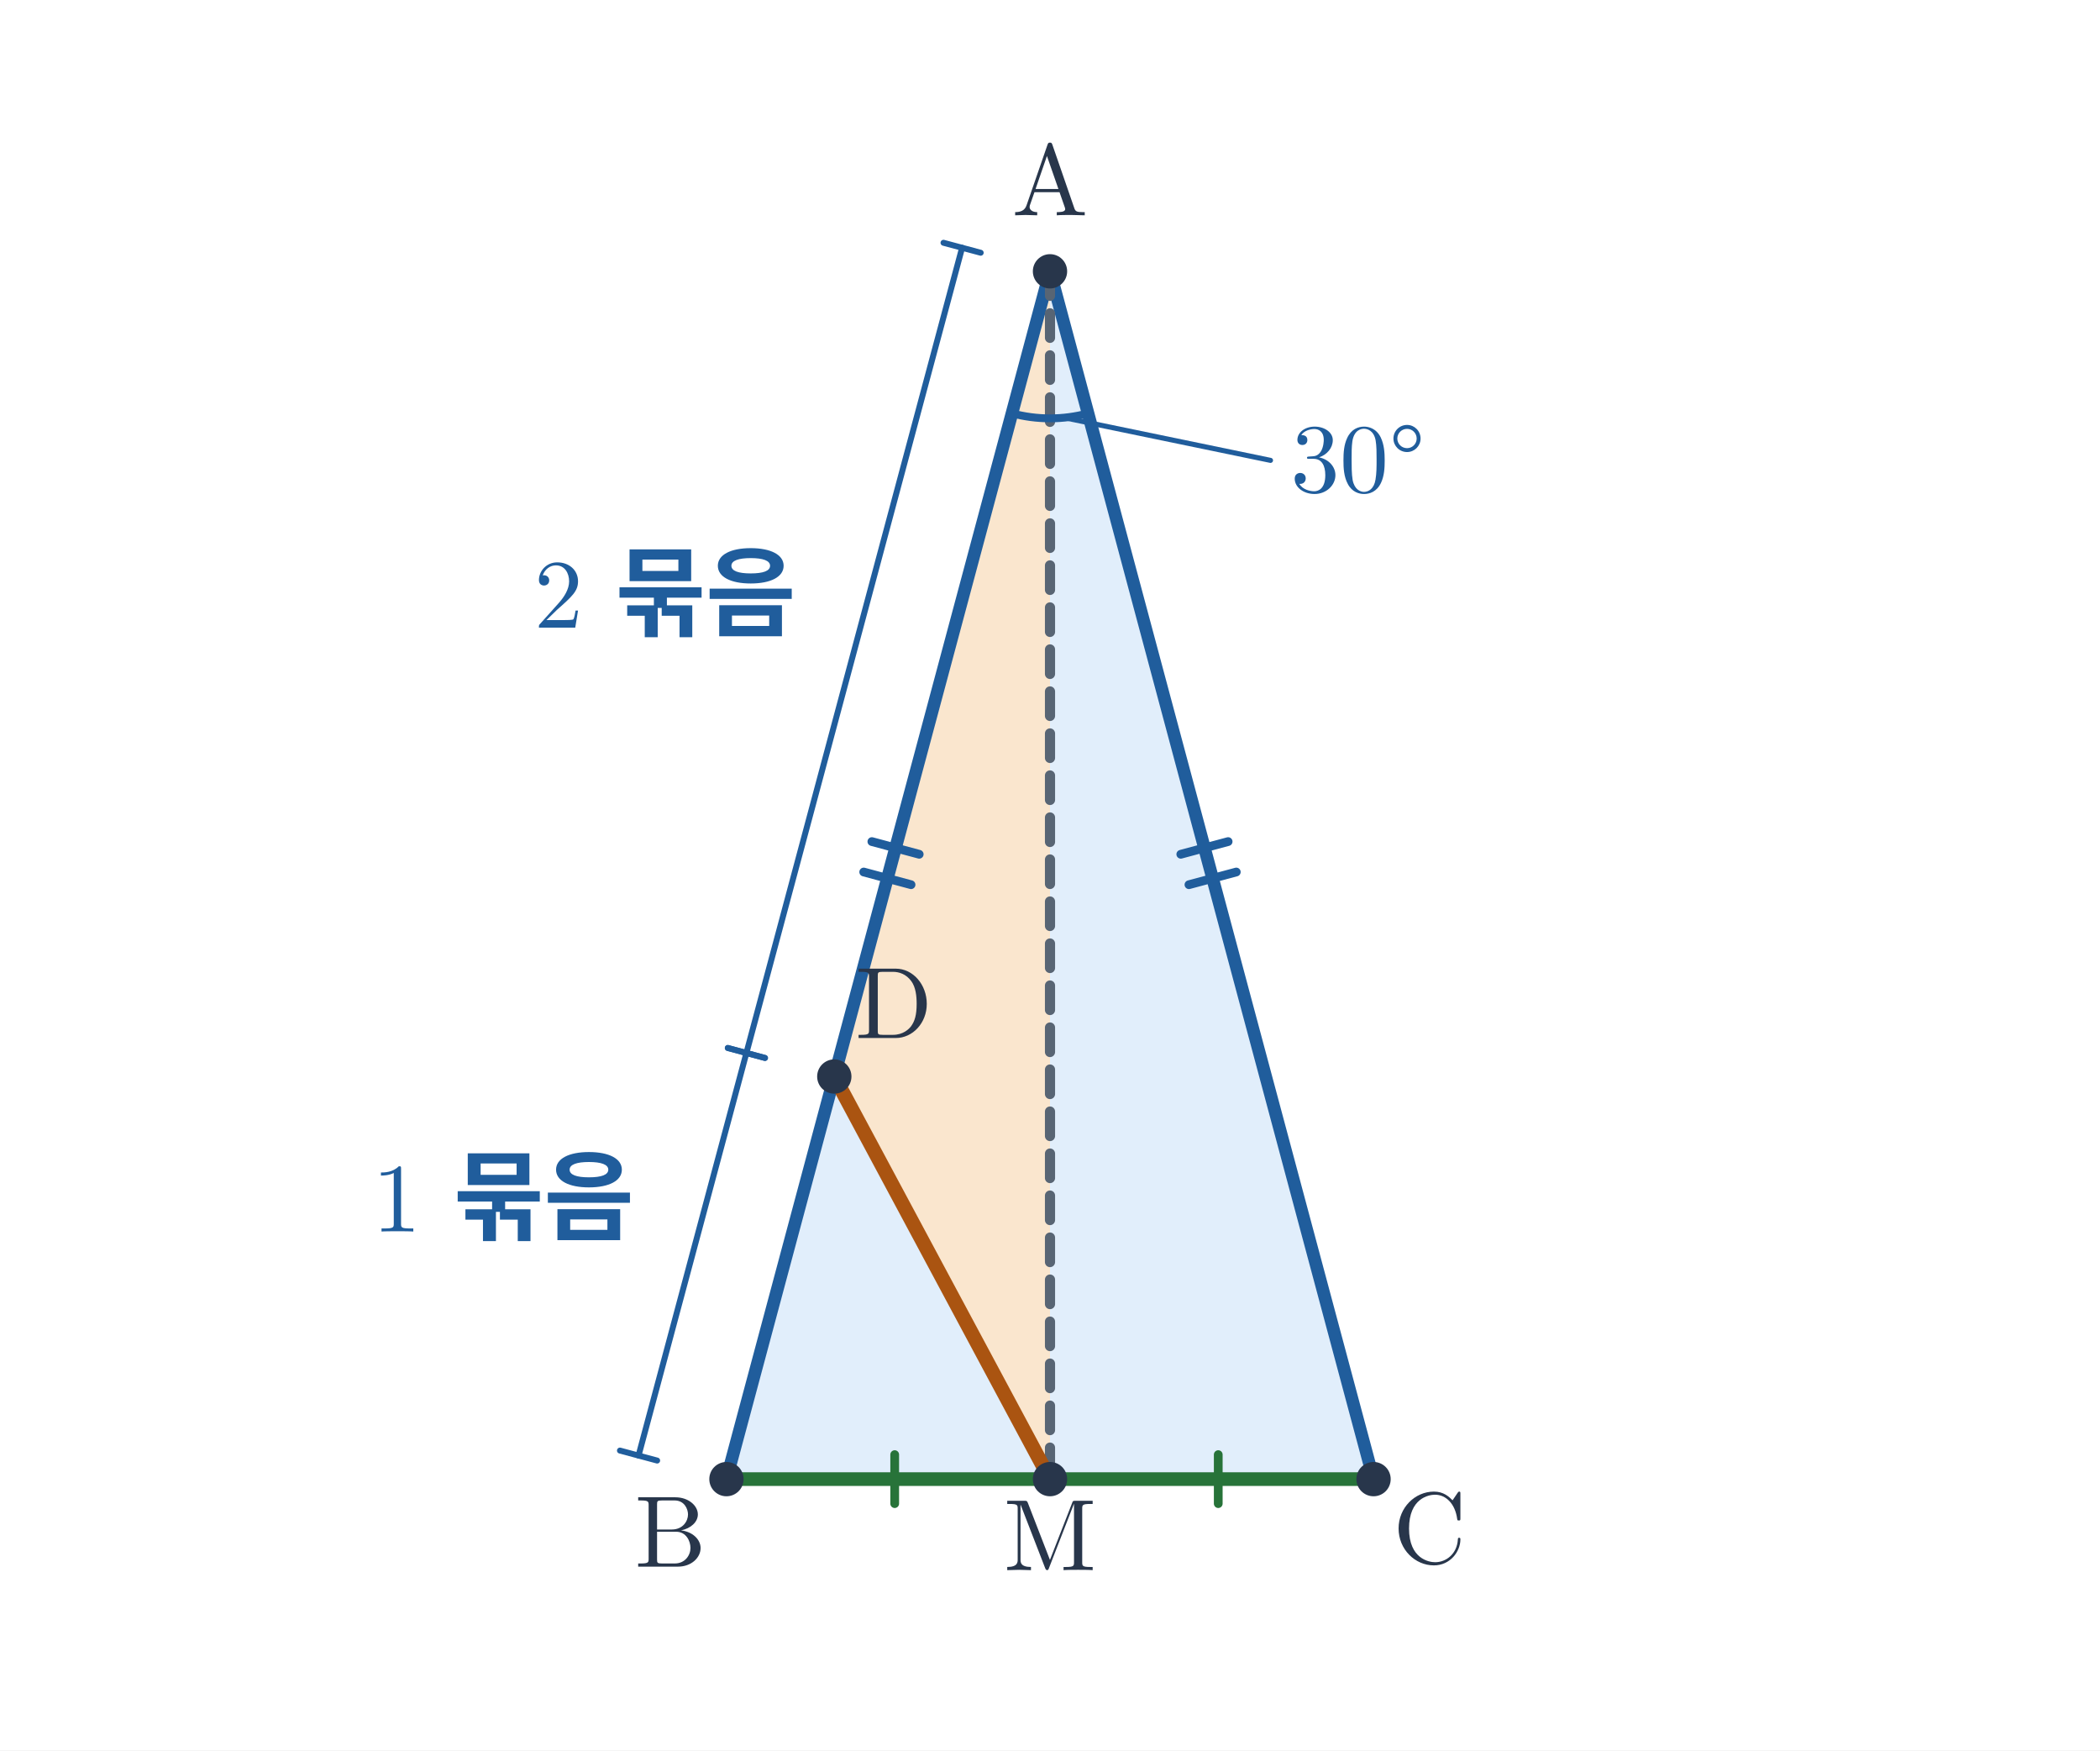
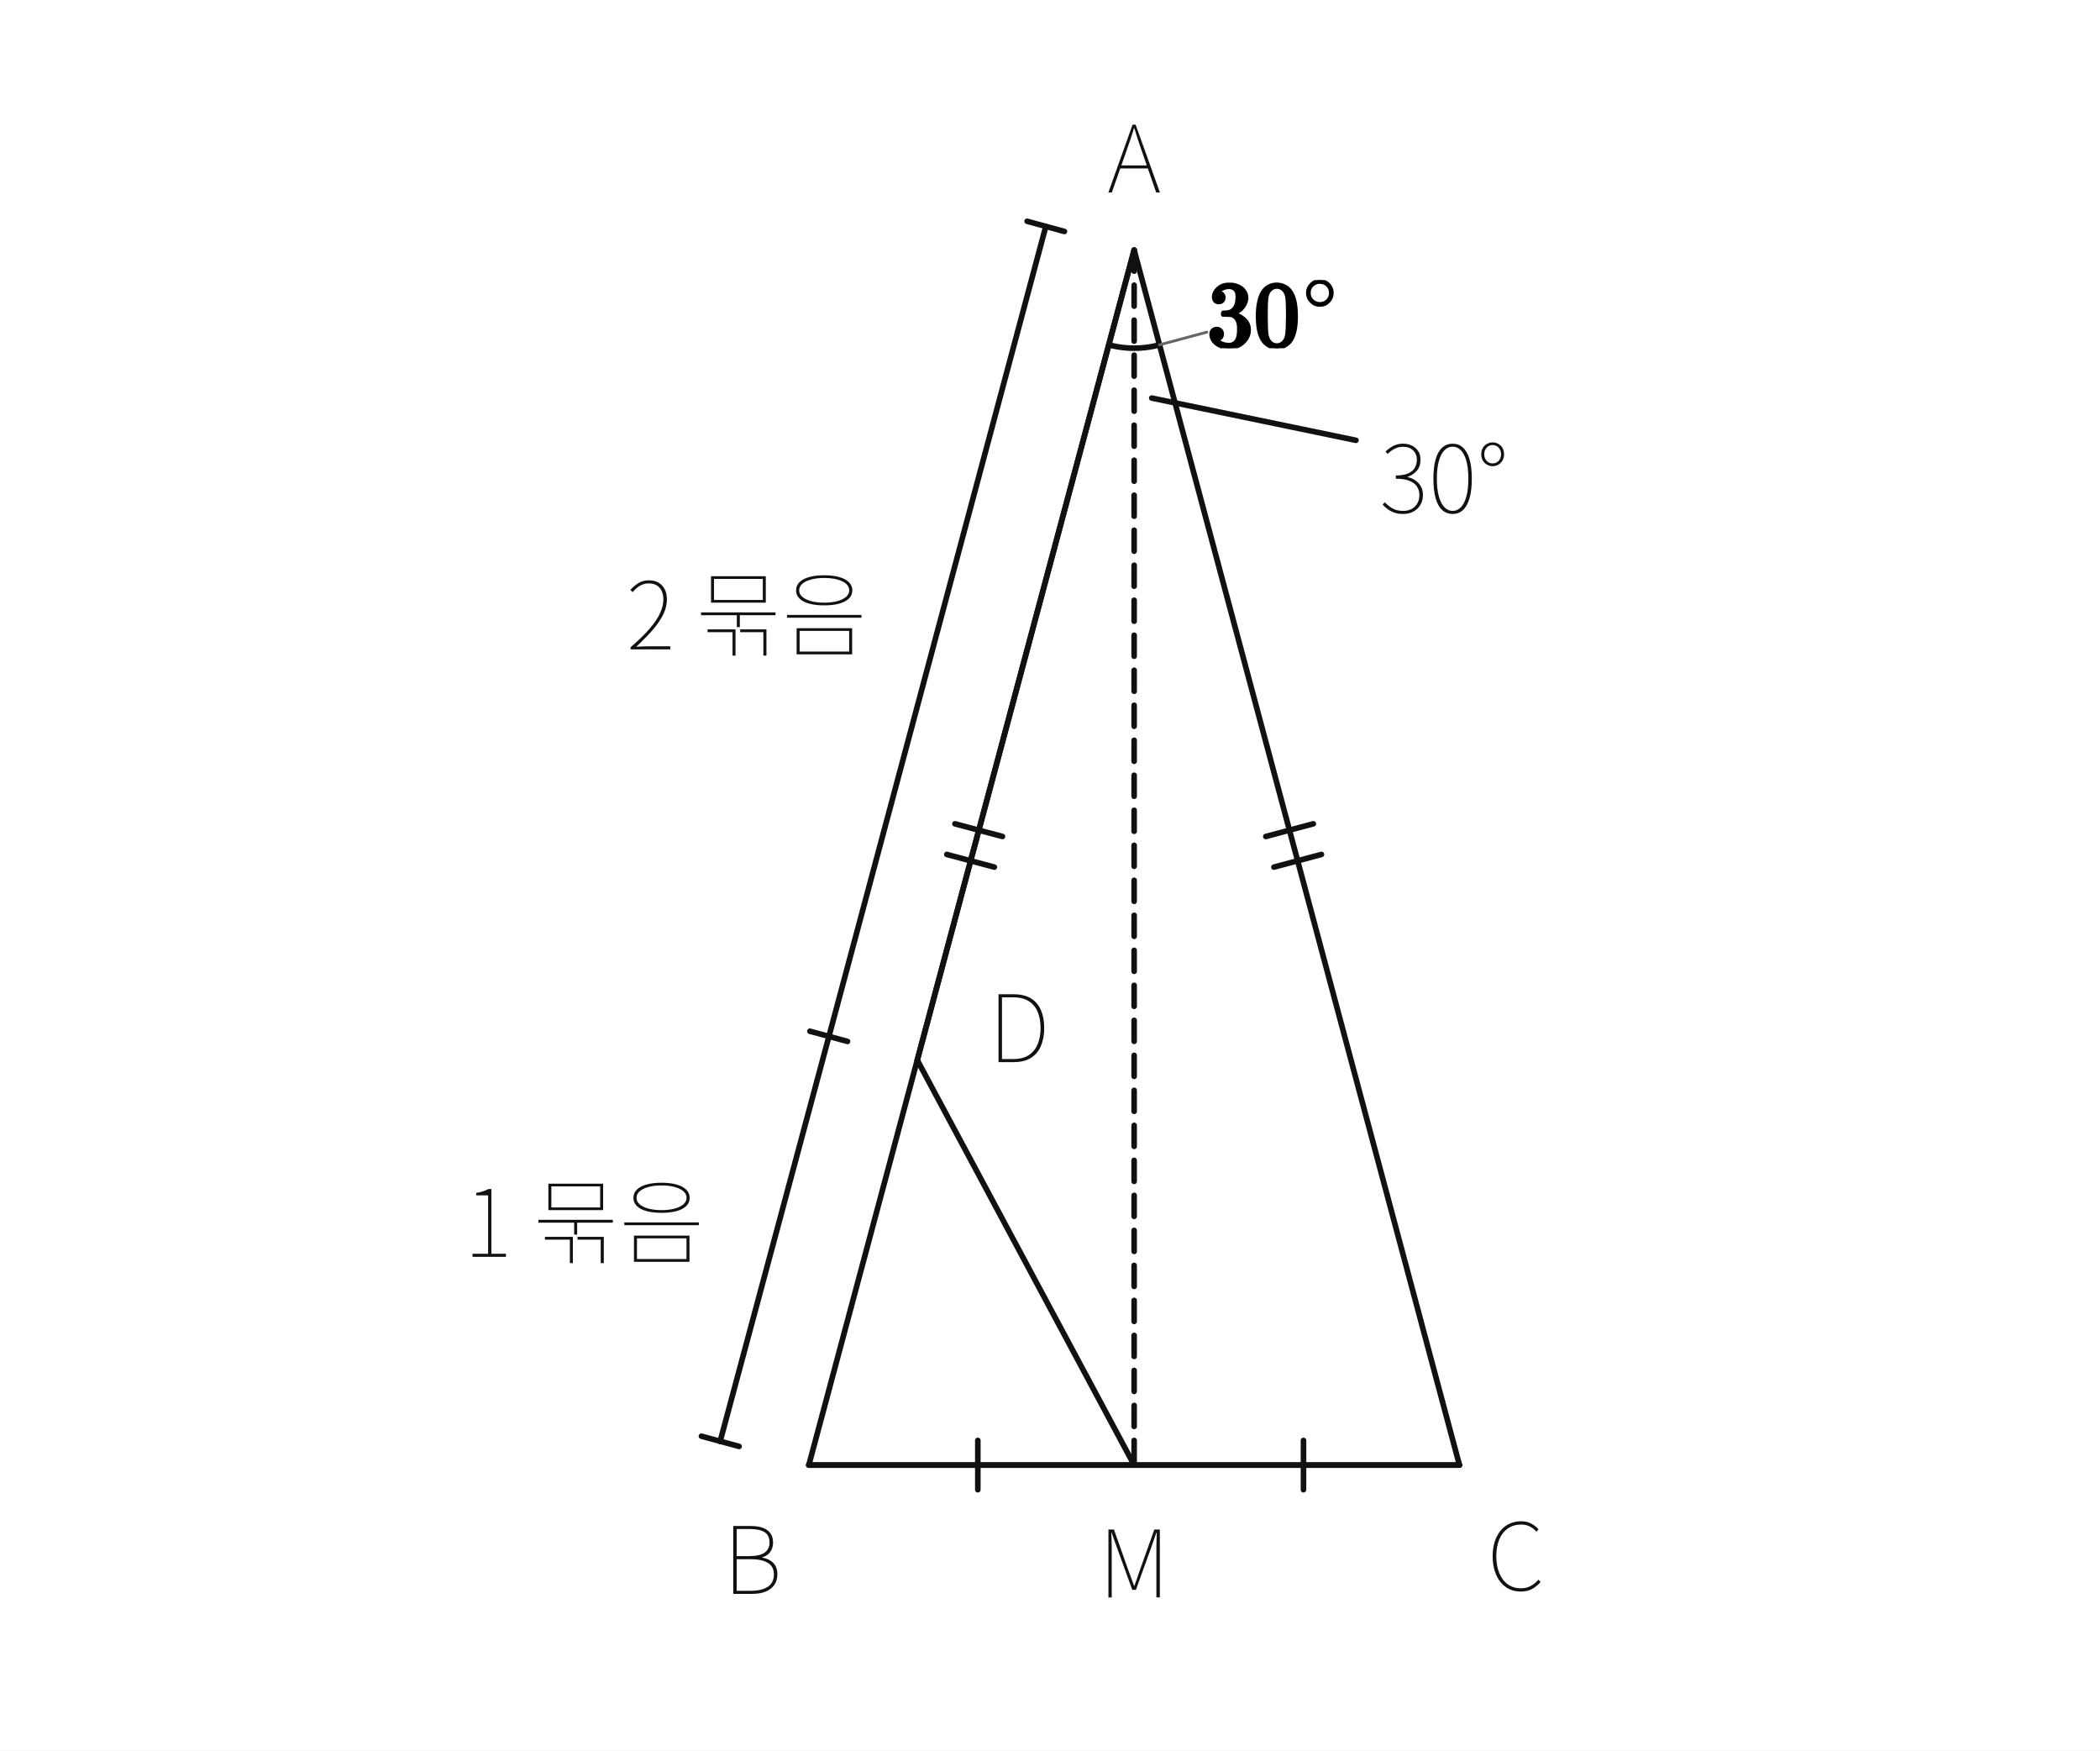
- <svg xmlns="http://www.w3.org/2000/svg" viewBox="0 0 600 500" width="600" height="500" role="img" aria-labelledby="title desc">
-   <rect width="600" height="500" fill="white" />
-   <polygon points="300,77.5 207.558,422.5 392.442,422.5" fill="#e1eefb" />
-   <polygon points="300,77.5 238.372,307.5 300,422.5" fill="#fae6ce" />
-   <line x1="300" y1="77.5" x2="207.558" y2="422.5" stroke="#205d9c" stroke-width="3.6" stroke-linecap="round" />
-   <line x1="249.106" y1="240.392" x2="262.629" y2="244.015" stroke="#205d9c" stroke-width="2.5" stroke-linecap="round" />
-   <line x1="246.777" y1="249.085" x2="260.3" y2="252.708" stroke="#205d9c" stroke-width="2.5" stroke-linecap="round" />
-   <line x1="300" y1="77.5" x2="392.442" y2="422.5" stroke="#205d9c" stroke-width="3.6" stroke-linecap="round" />
-   <line x1="337.371" y1="244.015" x2="350.894" y2="240.392" stroke="#205d9c" stroke-width="2.5" stroke-linecap="round" />
-   <line x1="339.7" y1="252.708" x2="353.223" y2="249.085" stroke="#205d9c" stroke-width="2.5" stroke-linecap="round" />
-   <line x1="207.558" y1="422.5" x2="300" y2="422.5" stroke="#277339" stroke-width="3.9" stroke-linecap="round" />
-   <line x1="255.628" y1="429.5" x2="255.628" y2="415.5" stroke="#277339" stroke-width="2.5" stroke-linecap="round" />
-   <line x1="300" y1="422.5" x2="392.442" y2="422.5" stroke="#277339" stroke-width="3.9" stroke-linecap="round" />
-   <line x1="348.07" y1="429.5" x2="348.07" y2="415.5" stroke="#277339" stroke-width="2.5" stroke-linecap="round" />
-   <line x1="300" y1="77.5" x2="300" y2="422.5" stroke="#586574" stroke-width="2.9" stroke-linecap="round" stroke-dasharray="7 5" />
-   <line x1="238.372" y1="307.5" x2="300" y2="422.5" stroke="#aa5411" stroke-width="4.1" stroke-linecap="round" />
-   <path d="M 289.13 118.069 A 42 42 0 0 0 310.87 118.069" stroke="#205d9c" stroke-width="2.25" fill="none" />
-   <line x1="305" y1="119.5" x2="363" y2="131.5" stroke="#205d9c" stroke-width="1.45" stroke-linecap="round" />
-   <text x="388" y="140.5" font-size="28" font-family="Malgun Gothic, Cambria Math, sans-serif" font-weight="600" fill="#205d9c" text-anchor="middle">30°</text>
-   <line x1="274.886" y1="70.771" x2="213.258" y2="300.771" stroke="#205d9c" stroke-width="1.7" stroke-linecap="round" />
-   <line x1="280.199" y1="72.194" x2="269.573" y2="69.347" stroke="#205d9c" stroke-width="1.7" stroke-linecap="round" />
-   <line x1="218.57" y1="302.194" x2="207.945" y2="299.347" stroke="#205d9c" stroke-width="1.7" stroke-linecap="round" />
-   <text x="189.98" y="179.277" font-size="28" font-family="Malgun Gothic, Cambria Math, sans-serif" font-weight="600" fill="#205d9c" text-anchor="middle">2 묶음</text>
-   <line x1="213.258" y1="300.771" x2="182.444" y2="415.771" stroke="#205d9c" stroke-width="1.7" stroke-linecap="round" />
-   <line x1="218.57" y1="302.194" x2="207.945" y2="299.347" stroke="#205d9c" stroke-width="1.7" stroke-linecap="round" />
-   <line x1="187.756" y1="417.194" x2="177.131" y2="414.347" stroke="#205d9c" stroke-width="1.7" stroke-linecap="round" />
-   <text x="143.759" y="351.777" font-size="28" font-family="Malgun Gothic, Cambria Math, sans-serif" font-weight="600" fill="#205d9c" text-anchor="middle">1 묶음</text>
-   <circle cx="300.0" cy="77.5" r="4.9" fill="#28364b" />
-   <text x="300" y="61.5" font-size="29" font-family="Malgun Gothic, Cambria Math, sans-serif" font-weight="600" fill="#28364b" text-anchor="middle">A</text>
-   <circle cx="207.558" cy="422.5" r="4.9" fill="#28364b" />
-   <text x="191.558" y="447.5" font-size="29" font-family="Malgun Gothic, Cambria Math, sans-serif" font-weight="600" fill="#28364b" text-anchor="middle">B</text>
-   <circle cx="392.442" cy="422.5" r="4.9" fill="#28364b" />
-   <text x="408.442" y="446.5" font-size="29" font-family="Malgun Gothic, Cambria Math, sans-serif" font-weight="600" fill="#28364b" text-anchor="middle">C</text>
-   <circle cx="238.372" cy="307.5" r="4.9" fill="#28364b" />
-   <text x="255.372" y="296.5" font-size="29" font-family="Malgun Gothic, Cambria Math, sans-serif" font-weight="600" fill="#28364b" text-anchor="middle">D</text>
-   <circle cx="300.0" cy="422.5" r="4.9" fill="#28364b" />
-   <text x="300" y="448.5" font-size="29" font-family="Malgun Gothic, Cambria Math, sans-serif" font-weight="600" fill="#28364b" text-anchor="middle">M</text>
+ <svg xmlns="http://www.w3.org/2000/svg" viewBox="0 0 600 500" width="600" height="500" preserveAspectRatio="xMidYMid meet" role="img" aria-labelledby="visual-title visual-desc" data-engine-version="geometry-visual-v1" data-geometry-style-version="AP_GEOMETRY_PRINT_V1_0_DRAFT" data-geometry-preset="GEOMETRY_STANDARD" data-graph-style-version="AP_GRAPH_PRINT_V1_1_DRAFT" data-geometry-mode="COORDINATE_GEOMETRY_HYBRID" data-axis-scale-mode="EQUAL_UNIT" data-geometry-fact-hash="44136fa355b3678a1146ad16f7e8649e94fb4fc21fe77e8310c060f61caaff8a" data-visual-provenance="independent-facts-python" style="max-width:100%;height:auto;stroke-linejoin:round;stroke-linecap:round" data-publication-profile="fragment-publication-spike-v1" data-safe-margin="12">
+   <rect width="600" height="500" fill="#fff" />
+   <g data-layer="30">
+     <line id="s1" data-role="line" stroke="#111" stroke-width="1.6" fill="none" x1="324.041" y1="71.452" x2="231.095" y2="418.489" />
+   </g>
+   <g data-layer="30">
+     <line id="s2" data-role="line" stroke="#111" stroke-width="1.6" fill="none" x1="272.841" y1="235.314" x2="286.42" y2="238.935" />
+   </g>
+   <g data-layer="30">
+     <line id="s3" data-role="line" stroke="#111" stroke-width="1.6" fill="none" x1="270.527" y1="244.065" x2="284.107" y2="247.686" />
+   </g>
+   <g data-layer="30">
+     <line id="s4" data-role="line" stroke="#111" stroke-width="1.6" fill="none" x1="324.041" y1="71.452" x2="416.987" y2="418.489" />
+   </g>
+   <g data-layer="30">
+     <line id="s5" data-role="line" stroke="#111" stroke-width="1.6" fill="none" x1="361.662" y1="238.935" x2="375.242" y2="235.314" />
+   </g>
+   <g data-layer="30">
+     <line id="s6" data-role="line" stroke="#111" stroke-width="1.6" fill="none" x1="363.976" y1="247.686" x2="377.555" y2="244.065" />
+   </g>
+   <g data-layer="30">
+     <line id="s7" data-role="line" stroke="#111" stroke-width="1.6" fill="none" x1="231.095" y1="418.489" x2="324.041" y2="418.489" />
+   </g>
+   <g data-layer="30">
+     <line id="s8" data-role="line" stroke="#111" stroke-width="1.6" fill="none" x1="279.379" y1="425.531" x2="279.379" y2="411.448" />
+   </g>
+   <g data-layer="30">
+     <line id="s9" data-role="line" stroke="#111" stroke-width="1.6" fill="none" x1="324.041" y1="418.489" x2="416.987" y2="418.489" />
+   </g>
+   <g data-layer="30">
+     <line id="s10" data-role="line" stroke="#111" stroke-width="1.6" fill="none" x1="372.425" y1="425.531" x2="372.425" y2="411.448" />
+   </g>
+   <g data-layer="30">
+     <line id="s11" data-role="line" stroke="#111" stroke-width="1.6" fill="none" stroke-dasharray="6 4" x1="324.041" y1="71.452" x2="324.041" y2="418.489" />
+   </g>
+   <g data-layer="30">
+     <line id="s12" data-role="line" stroke="#111" stroke-width="1.6" fill="none" x1="262.077" y1="302.81" x2="324.041" y2="418.489" />
+   </g>
+   <g data-layer="30">
+     <line id="s13" data-role="line" stroke="#111" stroke-width="1.6" fill="none" x1="329.071" y1="113.7" x2="387.413" y2="125.771" />
+   </g>
+   <g data-layer="30">
+     <line id="s14" data-role="line" stroke="#111" stroke-width="1.6" fill="none" x1="298.793" y1="64.712" x2="236.829" y2="296.071" />
+   </g>
+   <g data-layer="30">
+     <line id="s15" data-role="line" stroke="#111" stroke-width="1.6" fill="none" x1="304.124" y1="66.12" x2="293.462" y2="63.203" />
+   </g>
+   <g data-layer="30">
+     <line id="s16" data-role="line" stroke="#111" stroke-width="1.6" fill="none" x1="242.16" y1="297.479" x2="231.397" y2="294.562" />
+   </g>
+   <g data-layer="30">
+     <line id="s17" data-role="line" stroke="#111" stroke-width="1.6" fill="none" x1="236.829" y1="296.071" x2="205.747" y2="411.75" />
+   </g>
+   <g data-layer="30">
+     <line id="s18" data-role="line" stroke="#111" stroke-width="1.6" fill="none" x1="211.178" y1="413.158" x2="200.415" y2="410.241" />
+   </g>
+   <g data-layer="30">
+     <line id="s19" data-role="line" stroke="#111" stroke-width="1.6" fill="none" x1="231.095" y1="418.489" x2="416.987" y2="418.489" />
+   </g>
+   <g data-layer="30">
+     <line id="s20" data-role="line" stroke="#111" stroke-width="1.6" fill="none" x1="324.041" y1="71.452" x2="262.077" y2="302.81" />
+   </g>
+   <g data-layer="60">
+     <polyline id="sourceAngle1-arc-1" data-role="indicator" stroke="#111" stroke-width="1.6" fill="none" data-owner-points="p17 p1 p7" data-mark="angle" data-mark-id="sourceAngle1" data-mark-index="1" data-mark-count="1" data-mark-side="INNER" points="316.797,98.498 317.686,98.721 318.581,98.914 319.482,99.078 320.388,99.212 321.298,99.317 322.211,99.392 323.125,99.437 324.041,99.452 324.957,99.437 325.872,99.392 326.784,99.317 327.694,99.212 328.6,99.078 329.501,98.914 330.397,98.721 331.285,98.498" />
+   </g>
+   <g data-layer="85">
+     <line id="sourceAngle1-label-owner-leader" data-role="leader" data-owner-label="sourceAngle1-label" data-owner="sourceAngle1" x1="331.285" y1="98.498" x2="344.808" y2="94.876" stroke="#666" stroke-width="0.8" fill="none" />
+   </g>
+   <g data-layer="90">
+     <g id="sourceAngle1-label" data-label-kind="EQUATION_LABEL" data-priority="0" data-font-px="26.7" data-owner="sourceAngle1" data-fragment-sha="sha256:81151c1f11cea48ebebdfc7f748e1d35aa72e091191d9af17d24b7de233c5f52" transform="translate(344.8084 80.0078)">
+       <svg width="38.357" height="19.464" viewBox="0 0 38.357 19.464" data-outline-width="38.35721999999999" data-outline-height="19.464299999999998" id="lb-24fc1b1f3841ce3a2554d4f7651fdd5522079a2cc6d1695ecfbfa250e7b69a55" data-owner="sourceAngle1" data-fact-role="GIVEN">
+         <g data-outline-units-per-em="1000" transform="translate(0 18.8769) scale(0.0267)">
+           <g stroke="currentColor" fill="currentColor" stroke-width="30" transform="scale(1,-1)">
+             <g data-mml-node="math">
+               <g data-mml-node="msup">
+                 <g data-mml-node="mn">
+                   <path data-c="33" d="M127 463Q100 463 85 480T69 524Q69 579 117 622T233 665Q268 665 277 664Q351 652 390 611T430 522Q430 470 396 421T302 350L299 348Q299 347 308 345T337 336T375 315Q457 262 457 175Q457 96 395 37T238 -22Q158 -22 100 21T42 130Q42 158 60 175T105 193Q133 193 151 175T169 130Q169 119 166 110T159 94T148 82T136 74T126 70T118 67L114 66Q165 21 238 21Q293 21 321 74Q338 107 338 175V195Q338 290 274 322Q259 328 213 329L171 330L168 332Q166 335 166 348Q166 366 174 366Q202 366 232 371Q266 376 294 413T322 525V533Q322 590 287 612Q265 626 240 626Q208 626 181 615T143 592T132 580H135Q138 579 143 578T153 573T165 566T175 555T183 540T186 520Q186 498 172 481T127 463Z" />
+                   <path data-c="30" d="M96 585Q152 666 249 666Q297 666 345 640T423 548Q460 465 460 320Q460 165 417 83Q397 41 362 16T301 -15T250 -22Q224 -22 198 -16T137 16T82 83Q39 165 39 320Q39 494 96 585ZM321 597Q291 629 250 629Q208 629 178 597Q153 571 145 525T137 333Q137 175 145 125T181 46Q209 16 250 16Q290 16 318 46Q347 76 354 130T362 333Q362 478 354 524T321 597Z" transform="translate(500,0)" />
+                 </g>
+                 <g data-mml-node="TeXAtom" transform="translate(1033,393.1) scale(0.707)" data-mjx-texclass="ORD">
+                   <g data-mml-node="mo">
+                     <path data-c="2218" d="M55 251Q55 328 112 386T249 444T386 388T444 249Q444 171 388 113T250 55Q170 55 113 112T55 251ZM245 403Q188 403 142 361T96 250Q96 183 141 140T250 96Q284 96 313 109T354 135T375 160Q403 197 403 250Q403 313 360 358T245 403Z" />
+                   </g>
+                 </g>
+               </g>
+             </g>
+           </g>
+         </g>
+       </svg>
+     </g>
+   </g>
+   <g data-layer="90">
+     <g id="text1" data-label-kind="EQUATION_LABEL" data-priority="1" data-font-px="26.7" data-owner="text1" data-fragment-sha="sha256:04162d30fa4cd8ac515baeeba7fdba3275062f7e2ac757b8313f7f3d782a3777" data-text="30°" transform="translate(394.1646 115.4929)">
+       <svg width="36.793" height="38.662" viewBox="0 0 36.793 38.662" data-outline-width="36.7926" data-outline-height="38.6616" id="lb-c64eeabd0dfbd17e39efaf8215cdfe869ad353a2a5867ee9c0316760e8facdf9" data-owner="text1" data-fact-role="GIVEN">
+         <path d="M6.755 31.319L6.755 31.319Q5.26 31.319 4.165 30.919Q3.071 30.518 2.269 29.904Q1.468 29.29 0.881 28.676L0.881 28.676L1.495 27.982Q2.35 28.889 3.578 29.664Q4.806 30.438 6.809 30.438L6.809 30.438Q8.143 30.438 9.171 29.877Q10.199 29.317 10.787 28.302Q11.374 27.287 11.374 25.926L11.374 25.926Q11.374 24.537 10.68 23.483Q9.986 22.428 8.504 21.841Q7.022 21.253 4.646 21.253L4.646 21.253L4.646 20.319Q6.889 20.319 8.197 19.718Q9.505 19.117 10.079 18.089Q10.653 17.061 10.653 15.833L10.653 15.833Q10.653 14.178 9.585 13.15Q8.517 12.122 6.702 12.122L6.702 12.122Q5.393 12.122 4.245 12.723Q3.097 13.323 2.323 14.178L2.323 14.178L1.709 13.483Q2.643 12.576 3.858 11.908Q5.073 11.241 6.702 11.241L6.702 11.241Q8.09 11.241 9.225 11.788Q10.36 12.335 11.027 13.35Q11.695 14.365 11.695 15.78L11.695 15.78Q11.695 17.756 10.64 18.97Q9.585 20.185 8.037 20.692L8.037 20.692L8.037 20.799Q9.211 21.04 10.199 21.707Q11.187 22.375 11.788 23.429Q12.389 24.484 12.389 25.872L12.389 25.872Q12.389 27.528 11.641 28.756Q10.894 29.984 9.625 30.652Q8.357 31.319 6.755 31.319ZM20.879 31.319L20.879 31.319Q19.171 31.319 17.929 30.224Q16.688 29.13 16.033 26.887Q15.379 24.644 15.379 21.227L15.379 21.227Q15.379 17.836 16.033 15.633Q16.688 13.43 17.929 12.335Q19.171 11.241 20.879 11.241L20.879 11.241Q22.588 11.241 23.803 12.335Q25.018 13.43 25.685 15.633Q26.353 17.836 26.353 21.227L26.353 21.227Q26.353 24.644 25.685 26.887Q25.018 29.13 23.803 30.224Q22.588 31.319 20.879 31.319ZM20.879 30.438L20.879 30.438Q22.241 30.438 23.256 29.37Q24.27 28.302 24.818 26.246Q25.365 24.19 25.365 21.227L25.365 21.227Q25.365 18.29 24.818 16.247Q24.27 14.204 23.256 13.15Q22.241 12.095 20.879 12.095L20.879 12.095Q19.518 12.095 18.503 13.15Q17.488 14.204 16.928 16.247Q16.367 18.29 16.367 21.227L16.367 21.227Q16.367 24.19 16.928 26.246Q17.488 28.302 18.503 29.37Q19.518 30.438 20.879 30.438ZM32.307 17.675L32.307 17.675Q31.479 17.675 30.732 17.262Q29.984 16.848 29.517 16.087Q29.05 15.326 29.05 14.284L29.05 14.284Q29.05 13.19 29.517 12.429Q29.984 11.668 30.732 11.267Q31.479 10.867 32.307 10.867L32.307 10.867Q33.135 10.867 33.882 11.267Q34.63 11.668 35.097 12.429Q35.564 13.19 35.564 14.284L35.564 14.284Q35.564 15.326 35.097 16.087Q34.63 16.848 33.882 17.262Q33.135 17.675 32.307 17.675ZM32.307 16.874L32.307 16.874Q33.375 16.874 34.042 16.127Q34.71 15.379 34.71 14.284L34.71 14.284Q34.71 13.136 34.042 12.389Q33.375 11.641 32.307 11.641L32.307 11.641Q31.239 11.641 30.572 12.389Q29.904 13.136 29.904 14.284L29.904 14.284Q29.904 15.379 30.572 16.127Q31.239 16.874 32.307 16.874Z" fill="#111" />
+       </svg>
+     </g>
+   </g>
+   <g data-layer="90">
+     <g id="text2" data-label-kind="EQUATION_LABEL" data-priority="1" data-font-px="26.7" data-owner="text2" data-fragment-sha="sha256:a0692ca5dc52105a00207a267c867967aa559e148d9ec09f9144e91f65c96cee" data-text="2 묶음" transform="translate(178.9351 154.5221)">
+       <svg width="68.913" height="38.662" viewBox="0 0 68.913 38.662" data-outline-width="68.9127" data-outline-height="38.6616" id="lb-e54a034acaef288c2b7d34c28204a13baeb6270d38b0c259990f44088f50bf9a" data-owner="text2" data-fact-role="GIVEN">
+         <path d="M12.576 30.972L1.228 30.972L1.228 30.358Q4.673 27.394 6.728 24.991Q8.784 22.588 9.692 20.546Q10.6 18.503 10.6 16.688L10.6 16.688Q10.6 15.433 10.159 14.391Q9.719 13.35 8.784 12.736Q7.85 12.122 6.355 12.122L6.355 12.122Q5.046 12.122 3.885 12.816Q2.723 13.51 1.842 14.605L1.842 14.605L1.175 13.991Q2.189 12.843 3.458 12.042Q4.726 11.241 6.435 11.241L6.435 11.241Q8.09 11.241 9.238 11.922Q10.386 12.602 11 13.817Q11.614 15.032 11.614 16.688L11.614 16.688Q11.614 18.797 10.587 20.933Q9.559 23.069 7.596 25.352Q5.634 27.634 2.83 30.224L2.83 30.224Q3.631 30.171 4.432 30.131Q5.233 30.091 6.008 30.091L6.008 30.091L12.576 30.091L12.576 30.972ZM24.217 17.622L24.217 10.066L39.863 10.066L39.863 17.622L24.217 17.622ZM39.009 16.848L39.009 10.84L25.071 10.84L25.071 16.848L39.009 16.848ZM21.36 21.2L21.36 20.399L42.64 20.399L42.64 21.2L21.36 21.2ZM31.586 24.617L31.586 21.013L32.441 21.013L32.441 24.617L31.586 24.617ZM23.229 26.059L23.229 25.258L31.212 25.258L31.212 32.761L30.358 32.761L30.358 26.059L23.229 26.059ZM32.547 26.059L32.547 25.258L40.05 25.258L40.05 32.761L39.169 32.761L39.169 26.059L32.547 26.059ZM56.551 9.799L56.551 9.799Q59.06 9.799 60.849 10.306Q62.638 10.813 63.613 11.775Q64.587 12.736 64.587 14.124L64.587 14.124Q64.587 15.486 63.613 16.447Q62.638 17.408 60.849 17.902Q59.06 18.396 56.551 18.396L56.551 18.396Q54.068 18.396 52.265 17.902Q50.463 17.408 49.488 16.447Q48.514 15.486 48.514 14.124L48.514 14.124Q48.514 12.736 49.488 11.775Q50.463 10.813 52.265 10.306Q54.068 9.799 56.551 9.799ZM56.551 10.573L56.551 10.573Q54.415 10.573 52.799 11.014Q51.184 11.454 50.289 12.242Q49.395 13.03 49.395 14.124L49.395 14.124Q49.395 15.166 50.289 15.953Q51.184 16.741 52.799 17.181Q54.415 17.622 56.551 17.622L56.551 17.622Q58.687 17.622 60.302 17.181Q61.917 16.741 62.812 15.953Q63.706 15.166 63.706 14.124L63.706 14.124Q63.706 13.03 62.812 12.242Q61.917 11.454 60.302 11.014Q58.687 10.573 56.551 10.573ZM48.674 32.387L48.674 24.911L64.534 24.911L64.534 32.387L48.674 32.387ZM63.679 31.586L63.679 25.685L49.529 25.685L49.529 31.586L63.679 31.586ZM45.924 21.921L45.924 21.12L67.204 21.12L67.204 21.921L45.924 21.921Z" fill="#111" />
+       </svg>
+     </g>
+   </g>
+   <g data-layer="90">
+     <g id="text3" data-label-kind="EQUATION_LABEL" data-priority="1" data-font-px="26.7" data-owner="text3" data-fragment-sha="sha256:ab0a39b4fc61854d551f5f16260c9e6ae00945f58dbea8808406478516620f48" data-text="1 묶음" transform="translate(132.4623 328.0409)">
+       <svg width="68.913" height="38.662" viewBox="0 0 68.913 38.662" data-outline-width="68.9127" data-outline-height="38.6616" id="lb-8e9840f3499e453394c79704aea2129b4b42111121437d44cffec00a695e1ed6" data-owner="text3" data-fact-role="GIVEN">
+         <path d="M12.095 30.972L2.537 30.972L2.537 30.091L6.995 30.091L6.995 13.403L3.604 13.403L3.604 12.709Q4.726 12.522 5.607 12.229Q6.488 11.935 7.102 11.588L7.102 11.588L7.93 11.588L7.93 30.091L12.095 30.091L12.095 30.972ZM24.217 17.622L24.217 10.066L39.863 10.066L39.863 17.622L24.217 17.622ZM39.009 16.848L39.009 10.84L25.071 10.84L25.071 16.848L39.009 16.848ZM21.36 21.2L21.36 20.399L42.64 20.399L42.64 21.2L21.36 21.2ZM31.586 24.617L31.586 21.013L32.441 21.013L32.441 24.617L31.586 24.617ZM23.229 26.059L23.229 25.258L31.212 25.258L31.212 32.761L30.358 32.761L30.358 26.059L23.229 26.059ZM32.547 26.059L32.547 25.258L40.05 25.258L40.05 32.761L39.169 32.761L39.169 26.059L32.547 26.059ZM56.551 9.799L56.551 9.799Q59.06 9.799 60.849 10.306Q62.638 10.813 63.613 11.775Q64.587 12.736 64.587 14.124L64.587 14.124Q64.587 15.486 63.613 16.447Q62.638 17.408 60.849 17.902Q59.06 18.396 56.551 18.396L56.551 18.396Q54.068 18.396 52.265 17.902Q50.463 17.408 49.488 16.447Q48.514 15.486 48.514 14.124L48.514 14.124Q48.514 12.736 49.488 11.775Q50.463 10.813 52.265 10.306Q54.068 9.799 56.551 9.799ZM56.551 10.573L56.551 10.573Q54.415 10.573 52.799 11.014Q51.184 11.454 50.289 12.242Q49.395 13.03 49.395 14.124L49.395 14.124Q49.395 15.166 50.289 15.953Q51.184 16.741 52.799 17.181Q54.415 17.622 56.551 17.622L56.551 17.622Q58.687 17.622 60.302 17.181Q61.917 16.741 62.812 15.953Q63.706 15.166 63.706 14.124L63.706 14.124Q63.706 13.03 62.812 12.242Q61.917 11.454 60.302 11.014Q58.687 10.573 56.551 10.573ZM48.674 32.387L48.674 24.911L64.534 24.911L64.534 32.387L48.674 32.387ZM63.679 31.586L63.679 25.685L49.529 25.685L49.529 31.586L63.679 31.586ZM45.924 21.921L45.924 21.12L67.204 21.12L67.204 21.921L45.924 21.921Z" fill="#111" />
+       </svg>
+     </g>
+   </g>
+   <g data-layer="90">
+     <g id="text4" data-label-kind="EQUATION_LABEL" data-priority="1" data-font-px="26.7" data-owner="text4" data-fragment-sha="sha256:286fb3d979e086e287b8d521e4b6a075e548b7df9ef6f0d2a1a5f1e9ea942272" data-text="A" transform="translate(316.3783 24.02634)">
+       <svg width="15.326" height="38.662" viewBox="0 0 15.326 38.662" data-outline-width="15.325800000000001" data-outline-height="38.6616" id="lb-4a1bb37e52f6dbaf61baf55452df0133d9aa72b33c8a1130b9adb6a544ff1978" data-owner="text4" data-fact-role="GIVEN">
+         <path d="M1.282 30.972L0.294 30.972L7.209 11.588L8.09 11.588L15.032 30.972L13.964 30.972L9.932 19.358Q9.318 17.595 8.784 16.007Q8.25 14.418 7.716 12.602L7.716 12.602L7.609 12.602Q7.075 14.418 6.528 16.007Q5.981 17.595 5.367 19.358L5.367 19.358L1.282 30.972ZM11.935 24.083L3.284 24.083L3.284 23.229L11.935 23.229L11.935 24.083Z" fill="#111" />
+       </svg>
+     </g>
+   </g>
+   <g data-layer="90">
+     <g id="text5" data-label-kind="EQUATION_LABEL" data-priority="1" data-font-px="26.7" data-owner="text5" data-fragment-sha="sha256:662347ece43423d2406a945bd67efbd59319170d985fda98e61dfc274b8cd82e" data-text="B" transform="translate(206.5637 424.3062)">
+       <svg width="16.874" height="38.662" viewBox="0 0 16.874 38.662" data-outline-width="16.8744" data-outline-height="38.6616" id="lb-d95e163a90f8ac98e914b5b613e422e9a1d67d22c742b138c5c36ad7a1faabc0" data-owner="text5" data-fact-role="GIVEN">
+         <path d="M8.357 30.972L2.937 30.972L2.937 11.588L8.01 11.588Q9.959 11.588 11.361 12.095Q12.763 12.602 13.537 13.644Q14.311 14.685 14.311 16.287L14.311 16.287Q14.311 17.302 13.964 18.156Q13.617 19.01 12.95 19.611Q12.282 20.212 11.267 20.506L11.267 20.506L11.267 20.639Q13.19 20.933 14.365 22.121Q15.539 23.309 15.539 25.338L15.539 25.338Q15.539 27.181 14.658 28.436Q13.777 29.69 12.175 30.331Q10.573 30.972 8.357 30.972L8.357 30.972ZM3.925 12.442L3.925 20.185L7.423 20.185Q10.6 20.185 11.948 19.157Q13.297 18.129 13.297 16.34L13.297 16.34Q13.297 14.204 11.855 13.323Q10.413 12.442 7.609 12.442L7.609 12.442L3.925 12.442ZM3.925 21.066L3.925 30.091L8.01 30.091Q11.027 30.091 12.789 28.956Q14.552 27.821 14.552 25.392L14.552 25.392Q14.552 23.176 12.829 22.121Q11.107 21.066 8.01 21.066L8.01 21.066L3.925 21.066Z" fill="#111" />
+       </svg>
+     </g>
+   </g>
+   <g data-layer="90">
+     <g id="text6" data-label-kind="EQUATION_LABEL" data-priority="1" data-font-px="26.7" data-owner="text6" data-fragment-sha="sha256:e67395dd0544bcb9255751e35b325b8c19f6a794595201871ef622d51b7ef08f" data-text="C" transform="translate(424.8177 423.3002)">
+       <svg width="16.527" height="38.662" viewBox="0 0 16.527 38.662" data-outline-width="16.5273" data-outline-height="38.6616" id="lb-00ad62f26b337b57ebe31957574ae8d39b0dce2e2e776991d2b995e4edf30e13" data-owner="text6" data-fact-role="GIVEN">
+         <path d="M9.665 31.319L9.665 31.319Q7.877 31.319 6.408 30.612Q4.939 29.904 3.872 28.569Q2.804 27.234 2.229 25.378Q1.655 23.523 1.655 21.227L1.655 21.227Q1.655 18.93 2.243 17.088Q2.83 15.246 3.898 13.937Q4.966 12.629 6.475 11.935Q7.983 11.241 9.826 11.241L9.826 11.241Q11.508 11.241 12.763 11.948Q14.018 12.656 14.765 13.537L14.765 13.537L14.151 14.204Q13.377 13.297 12.282 12.736Q11.187 12.175 9.826 12.175L9.826 12.175Q7.609 12.175 6.008 13.283Q4.405 14.391 3.551 16.421Q2.697 18.45 2.697 21.227L2.697 21.227Q2.697 24.003 3.551 26.059Q4.405 28.115 5.981 29.25Q7.556 30.385 9.719 30.385L9.719 30.385Q11.241 30.385 12.442 29.77Q13.644 29.156 14.738 27.928L14.738 27.928L15.352 28.569Q14.258 29.851 12.909 30.585Q11.561 31.319 9.665 31.319Z" fill="#111" />
+       </svg>
+     </g>
+   </g>
+   <g data-layer="90">
+     <g id="text7" data-label-kind="EQUATION_LABEL" data-priority="1" data-font-px="26.7" data-owner="text7" data-fragment-sha="sha256:97a57e93a66bbd91a52a03f70771174cda0a666f479f0002644cd420fdcb7d27" data-text="D" transform="translate(282.3534 272.4143)">
+       <svg width="17.649" height="38.662" viewBox="0 0 17.649 38.662" data-outline-width="17.6487" data-outline-height="38.6616" id="lb-d21237a737e302229c26690408cb3cd9dd1b11c2890d121a50e6f285b7334ec5" data-owner="text7" data-fact-role="GIVEN">
+         <path d="M7.316 30.972L2.937 30.972L2.937 11.588L7.289 11.588Q10.306 11.588 12.229 12.789Q14.151 13.991 15.072 16.154Q15.993 18.316 15.993 21.227L15.993 21.227Q15.993 24.11 15.072 26.313Q14.151 28.516 12.229 29.744Q10.306 30.972 7.316 30.972L7.316 30.972ZM3.925 12.469L3.925 30.091L7.156 30.091Q9.906 30.091 11.628 28.943Q13.35 27.795 14.151 25.779Q14.952 23.763 14.952 21.227L14.952 21.227Q14.952 18.663 14.151 16.688Q13.35 14.712 11.628 13.59Q9.906 12.469 7.156 12.469L7.156 12.469L3.925 12.469Z" fill="#111" />
+       </svg>
+     </g>
+   </g>
+   <g data-layer="90">
+     <g id="text8" data-label-kind="EQUATION_LABEL" data-priority="1" data-font-px="26.7" data-owner="text8" data-fragment-sha="sha256:d36cb0192361d237636c4a5420c36a6b3c2a90ff5c723687ef4f288f2bed18f2" data-text="M" transform="translate(313.7617 425.3121)">
+       <svg width="20.559" height="38.662" viewBox="0 0 20.559 38.662" data-outline-width="20.559" data-outline-height="38.6616" id="lb-e3169bcf170e1f46bc8c422bdaa10950fb8dcec614597b48a860bcc1631f724c" data-owner="text8" data-fact-role="GIVEN">
+         <path d="M3.872 30.972L2.937 30.972L2.937 11.588L4.512 11.588L8.651 23.282Q9.051 24.35 9.452 25.458Q9.852 26.567 10.253 27.661L10.253 27.661L10.36 27.661Q10.76 26.567 11.134 25.458Q11.508 24.35 11.882 23.282L11.882 23.282L16.047 11.588L17.622 11.588L17.622 30.972L16.634 30.972L16.634 17.569Q16.634 16.794 16.647 15.927Q16.661 15.059 16.688 14.164Q16.714 13.27 16.741 12.496L16.741 12.496L16.634 12.496L15.139 16.768L10.787 28.809L9.745 28.809L5.367 16.768L3.845 12.496L3.738 12.496Q3.791 13.27 3.818 14.164Q3.845 15.059 3.858 15.927Q3.872 16.794 3.872 17.569L3.872 17.569L3.872 30.972Z" fill="#111" />
+       </svg>
+     </g>
+   </g>
</svg>
